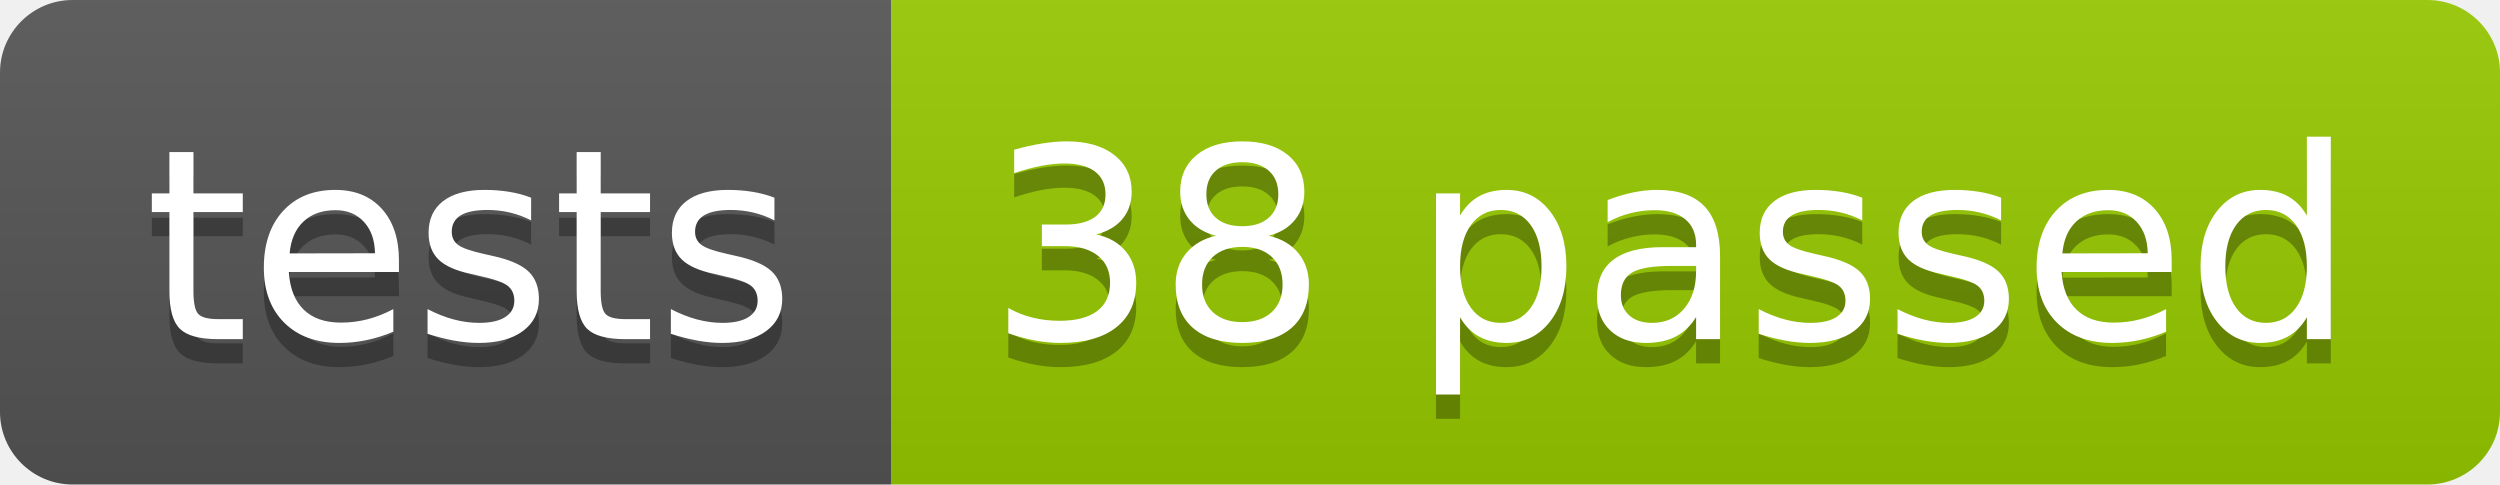
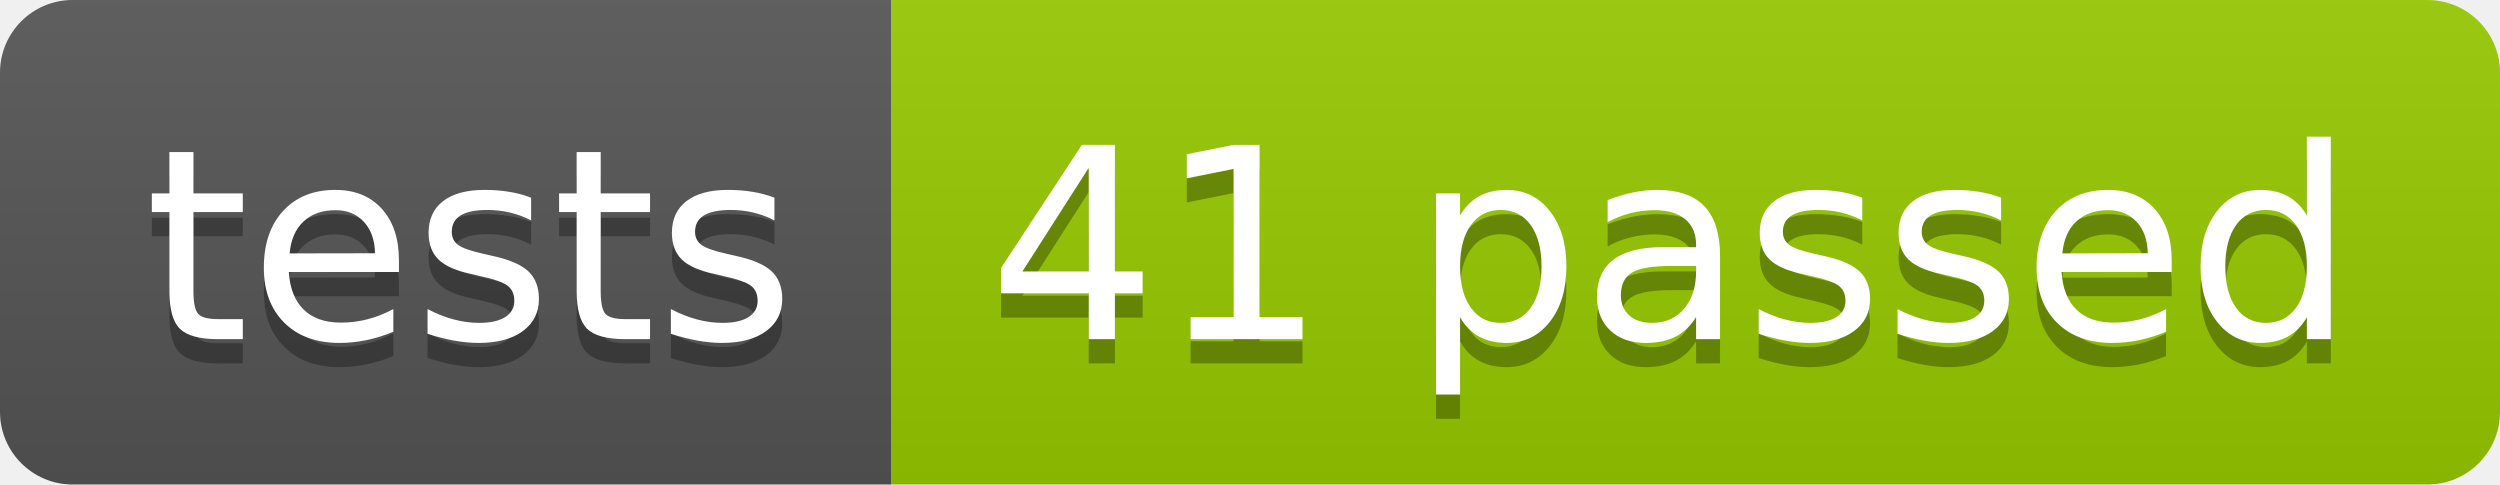
<svg xmlns="http://www.w3.org/2000/svg" width="103.2" height="20">
  <linearGradient id="smooth" x2="0" y2="100%">
    <stop offset="0" stop-color="#bbb" stop-opacity=".1" />
    <stop offset="1" stop-opacity=".1" />
  </linearGradient>
  <clipPath id="round">
    <rect width="103.2" height="20" rx="3" fill="#fff" />
  </clipPath>
  <g clip-path="url(#round)">
    <rect width="36.8" height="20" fill="#555" />
    <rect x="36.8" width="66.4" height="20" fill="#97CA00" />
    <rect width="103.2" height="20" fill="url(#smooth)" />
  </g>
  <g fill="#fff" text-anchor="middle" font-family="DejaVu Sans,Verdana,Geneva,sans-serif" font-size="110">
    <text x="194.0" y="150" fill="#010101" fill-opacity=".3" transform="scale(0.1)" textLength="268.0" lengthAdjust="spacing">tests</text>
    <text x="194.0" y="140" transform="scale(0.1)" textLength="268.0" lengthAdjust="spacing">tests</text>
-     <text x="690.0" y="150" fill="#010101" fill-opacity=".3" transform="scale(0.1)" textLength="564.0" lengthAdjust="spacing">38 passed</text>
-     <text x="690.0" y="140" transform="scale(0.1)" textLength="564.0" lengthAdjust="spacing">38 passed</text>
+     <text x="690.0" y="150" fill="#010101" fill-opacity=".3" transform="scale(0.1)" textLength="564.0" lengthAdjust="spacing">41 passed</text>
+     <text x="690.0" y="140" transform="scale(0.1)" textLength="564.0" lengthAdjust="spacing">41 passed</text>
  </g>
</svg>
